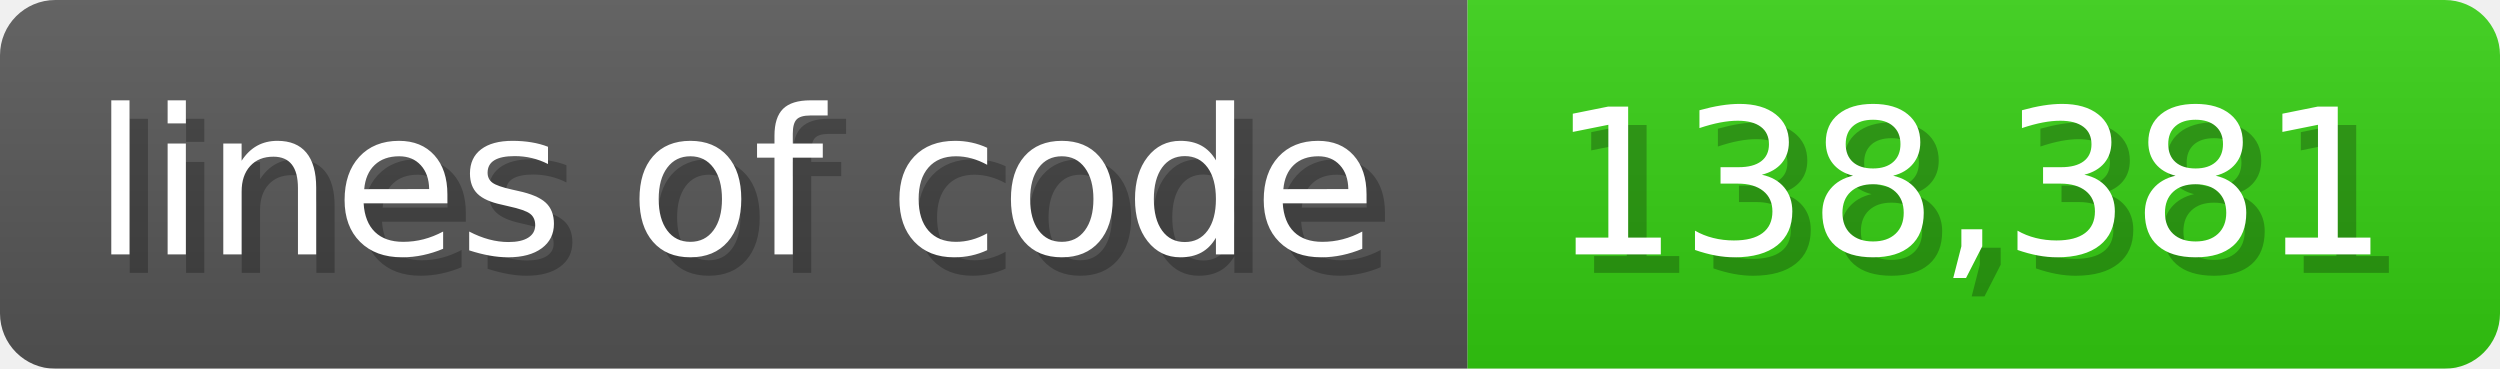
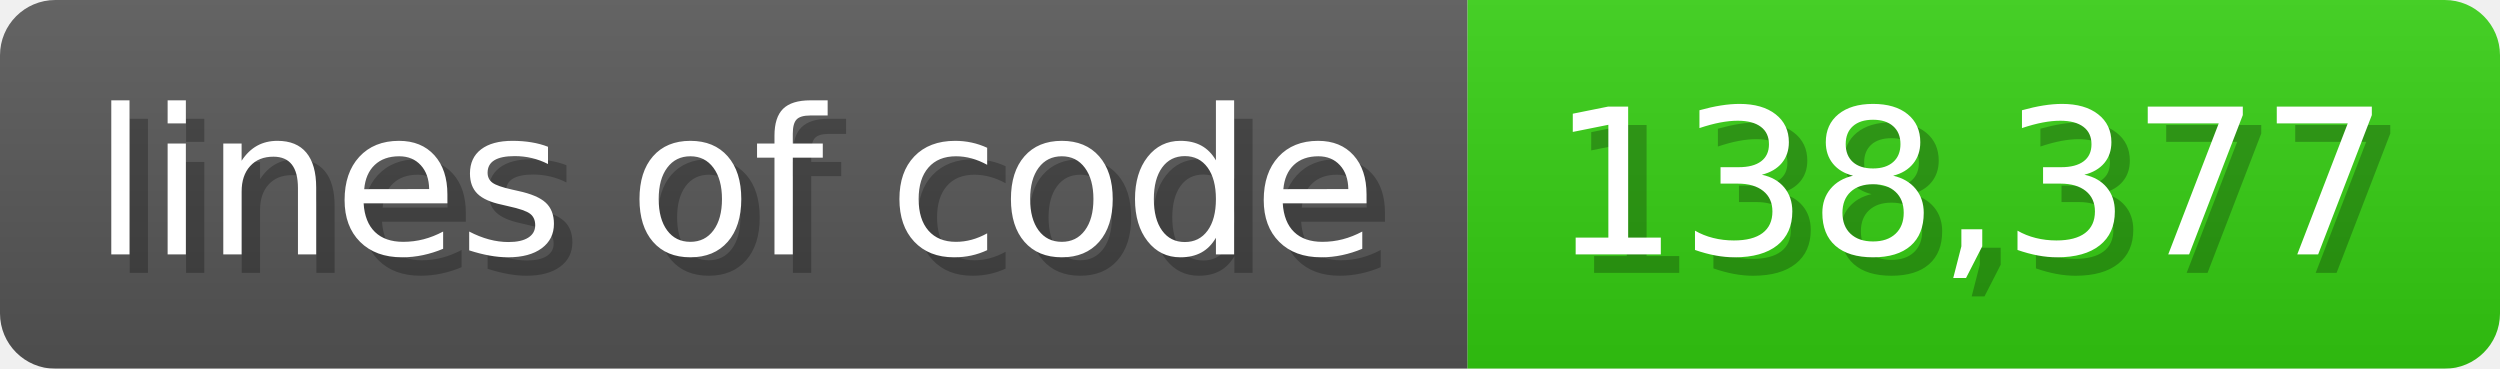
<svg xmlns="http://www.w3.org/2000/svg" width="135.6" height="20" viewBox="0 0 1356 200">
  <linearGradient id="a" x2="0" y2="100%">
    <stop offset="0" stop-opacity=".1" stop-color="#EEE" />
    <stop offset="1" stop-opacity=".1" />
  </linearGradient>
  <mask id="m">
    <rect width="1356" height="200" rx="30" fill="#FFF" />
  </mask>
  <g mask="url(#m)">
    <rect width="796" height="200" fill="#555" />
    <rect width="560" height="200" fill="#3C1" x="796" />
    <rect width="1356" height="200" fill="url(#a)" />
  </g>
  <g fill="#fff" text-anchor="start" font-family="Verdana,DejaVu Sans,sans-serif" font-size="110">
    <text x="60" y="148" textLength="696" fill="#000" opacity="0.25">lines of code</text>
    <text x="50" y="138" textLength="696">lines of code</text>
-     <text x="851" y="148" textLength="460" fill="#000" opacity="0.25">138,381</text>
-     <text x="841" y="138" textLength="460">138,381</text>
+     <text x="851" y="148" textLength="460" fill="#000" opacity="0.25">138,377</text>
+     <text x="841" y="138" textLength="460">138,377</text>
  </g>
</svg>
